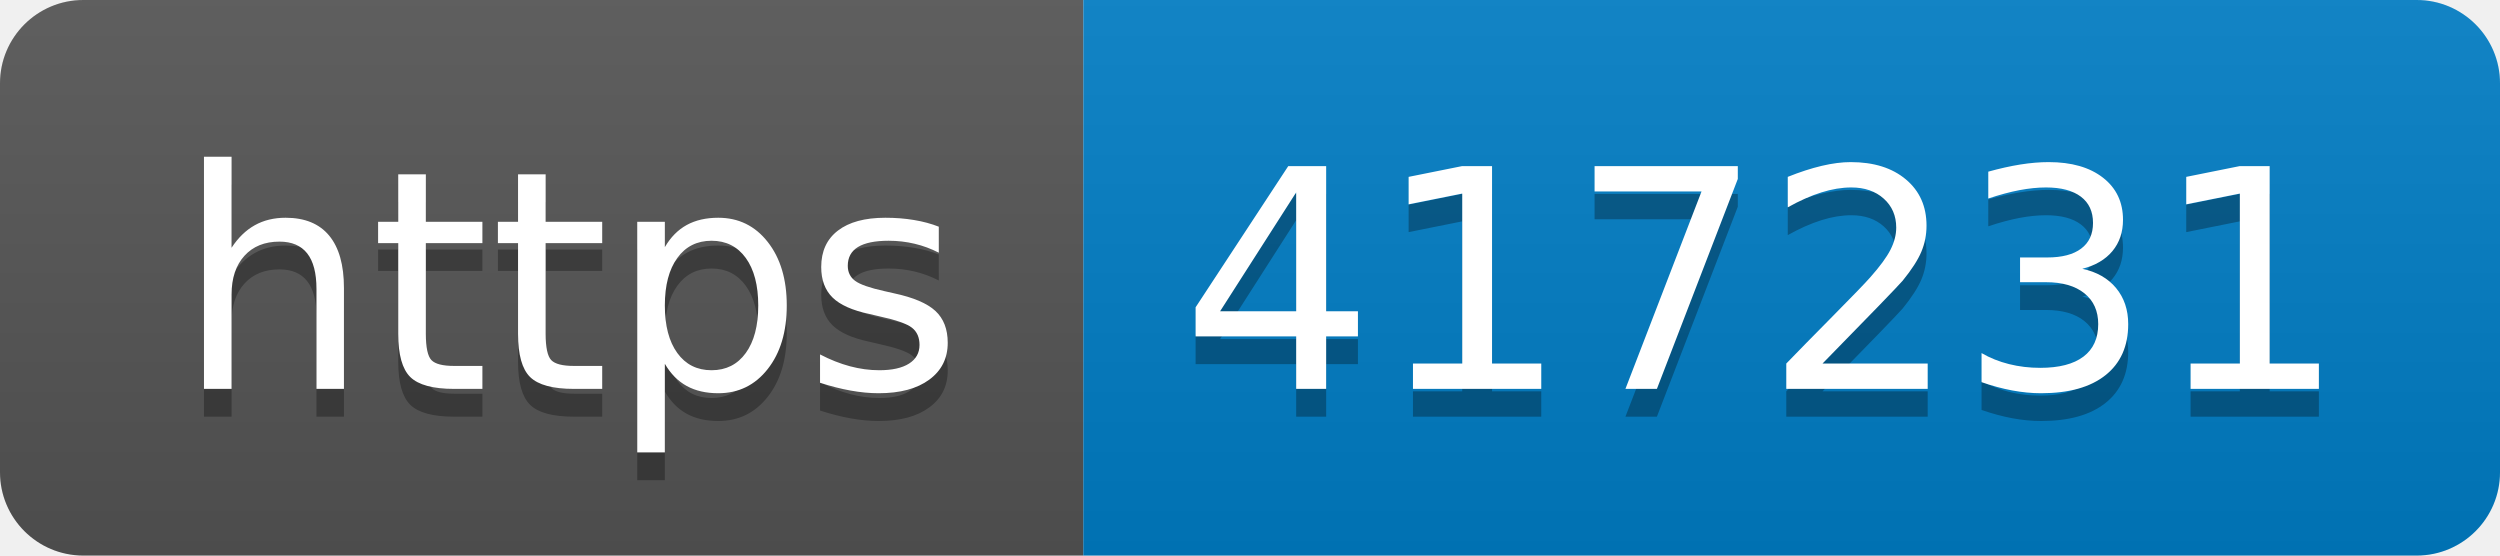
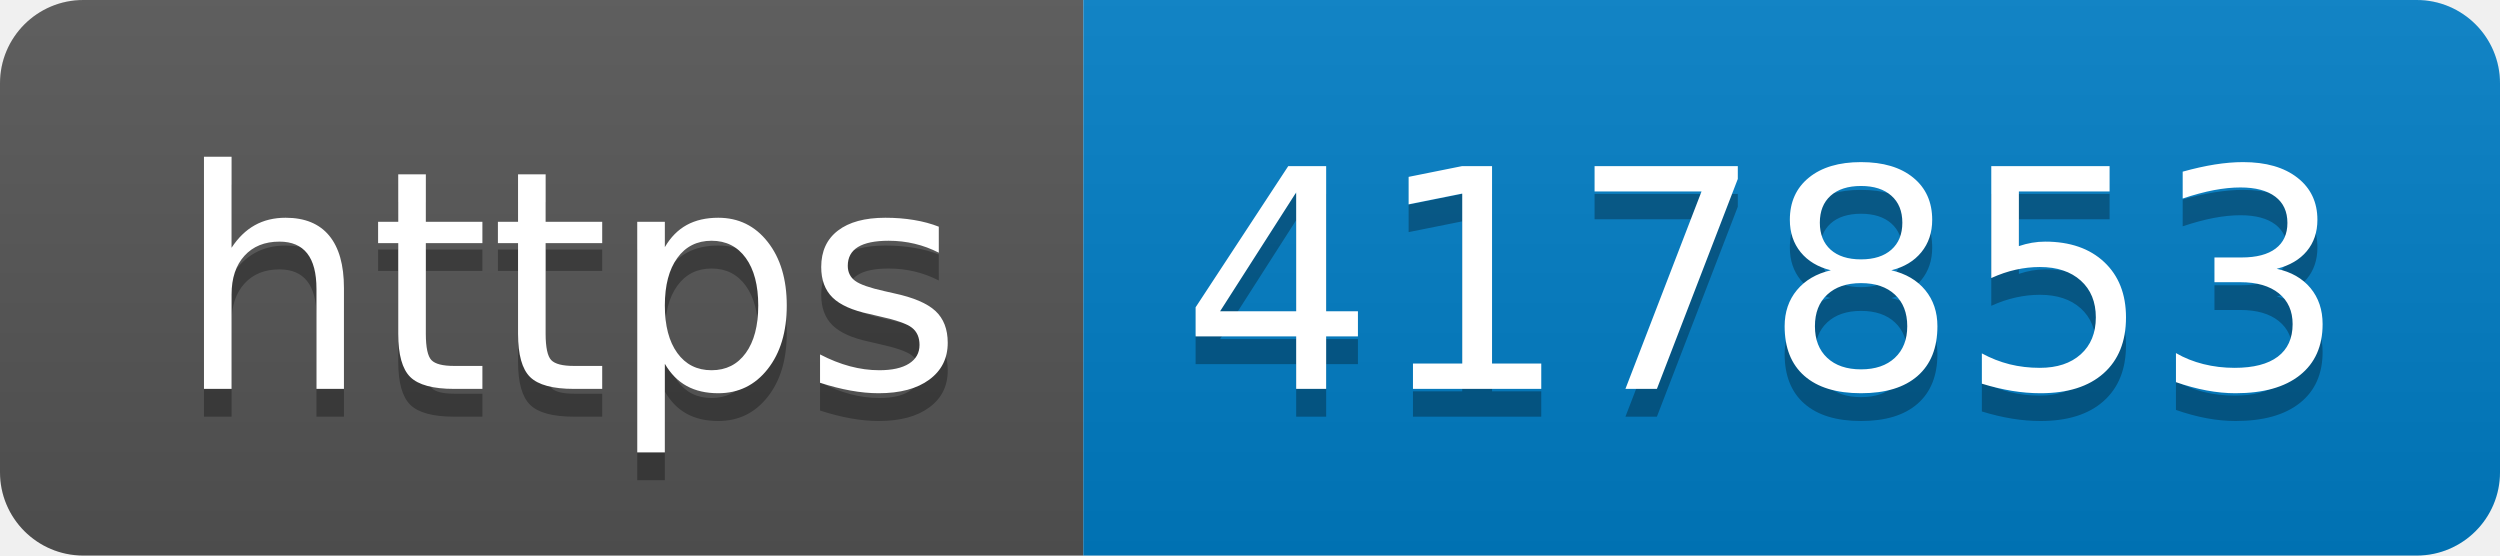
- <svg xmlns="http://www.w3.org/2000/svg" width="90" height="20" role="img" aria-label="https: 417231">
+ <svg xmlns="http://www.w3.org/2000/svg" width="90" height="20" role="img" aria-label="https: 417853">
  <linearGradient id="s" x2="0" y2="100%">
    <stop offset="0" stop-color="#bbb" stop-opacity=".1" />
    <stop offset="1" stop-opacity=".1" />
  </linearGradient>
  <clipPath id="r">
    <rect width="90" height="20" rx="3" fill="#fff" />
  </clipPath>
  <g clip-path="url(#r)">
    <rect width="39" height="20" fill="#555" />
    <rect x="39" width="51" height="20" fill="#007ec6" />
    <rect width="90" height="20" fill="url(#s)" />
  </g>
  <g fill="#fff" text-anchor="middle" font-family="Verdana,Geneva,DejaVu Sans,sans-serif" text-rendering="geometricPrecision" font-size="110">
    <text aria-hidden="true" x="205" y="150" fill="#010101" fill-opacity=".3" transform="scale(.1)" textLength="290">https</text>
    <text x="205" y="140" transform="scale(.1)" fill="#fff" textLength="290">https</text>
-     <text aria-hidden="true" x="635" y="150" fill="#010101" fill-opacity=".3" transform="scale(.1)" textLength="410">417231</text>
-     <text x="635" y="140" transform="scale(.1)" fill="#fff" textLength="410">417231</text>
+     <text aria-hidden="true" x="635" y="150" fill="#010101" fill-opacity=".3" transform="scale(.1)" textLength="410">417853</text>
+     <text x="635" y="140" transform="scale(.1)" fill="#fff" textLength="410">417853</text>
  </g>
</svg>
